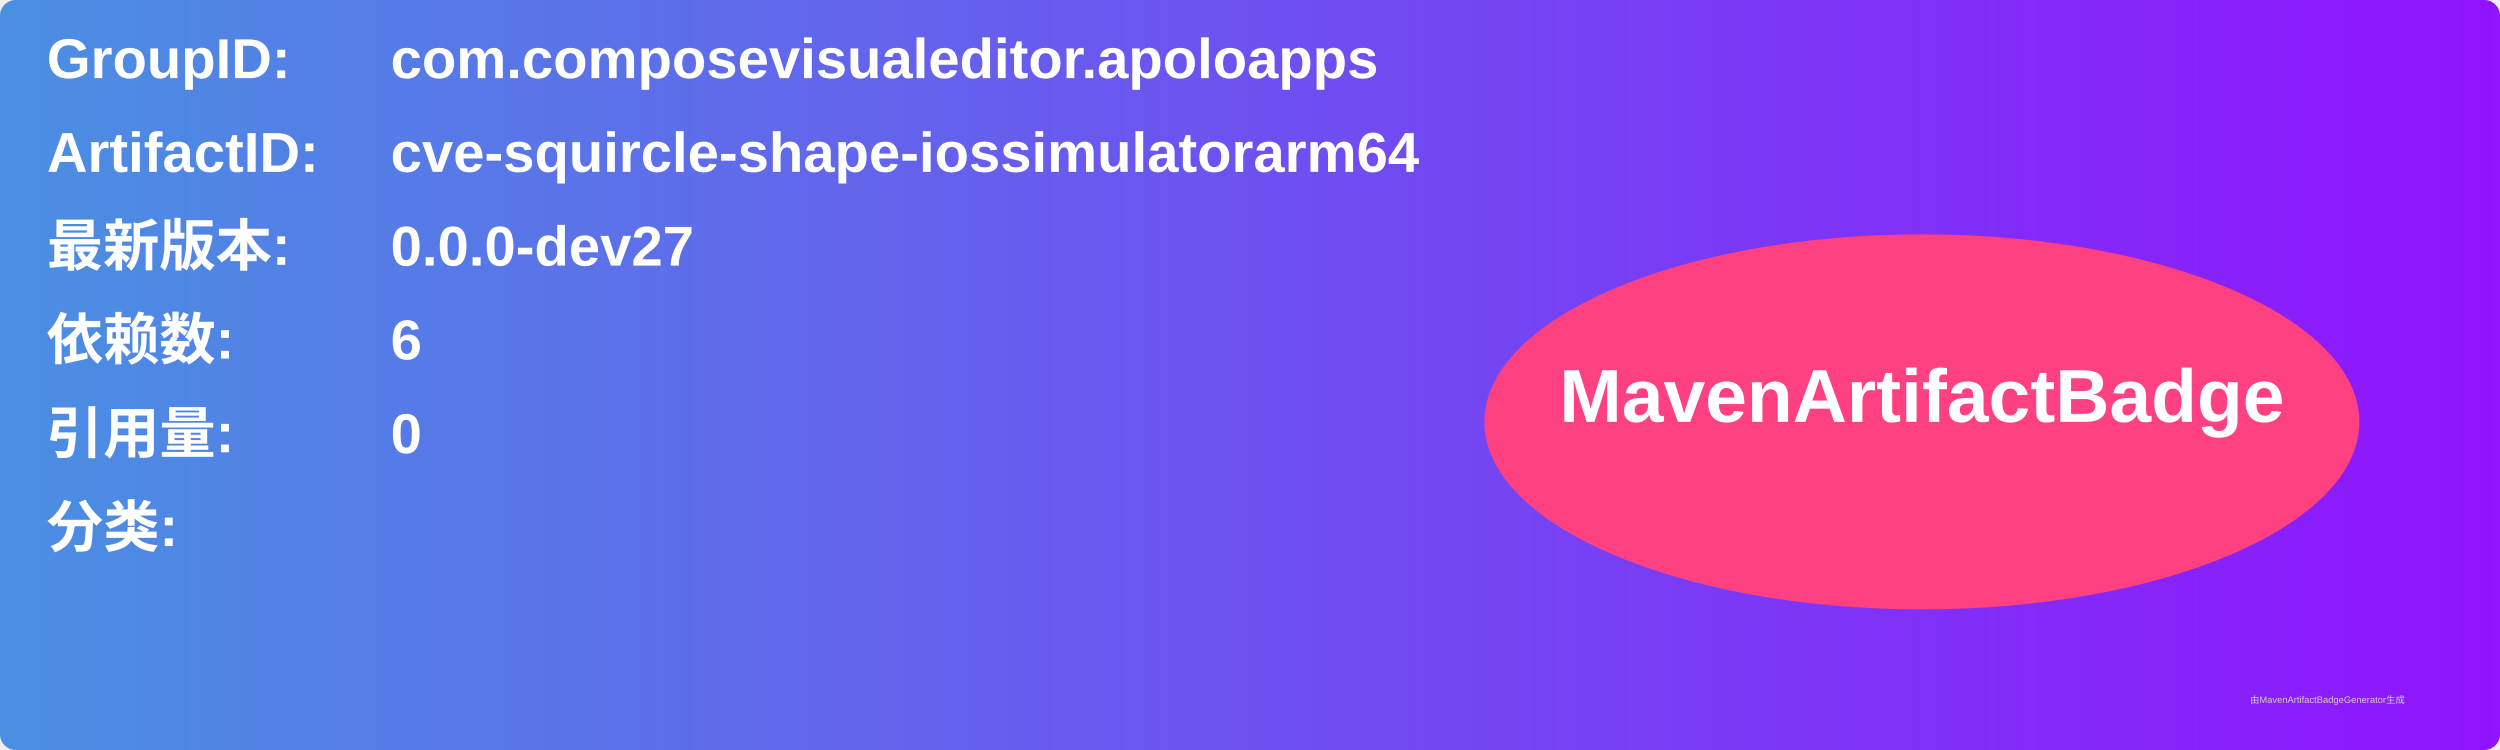
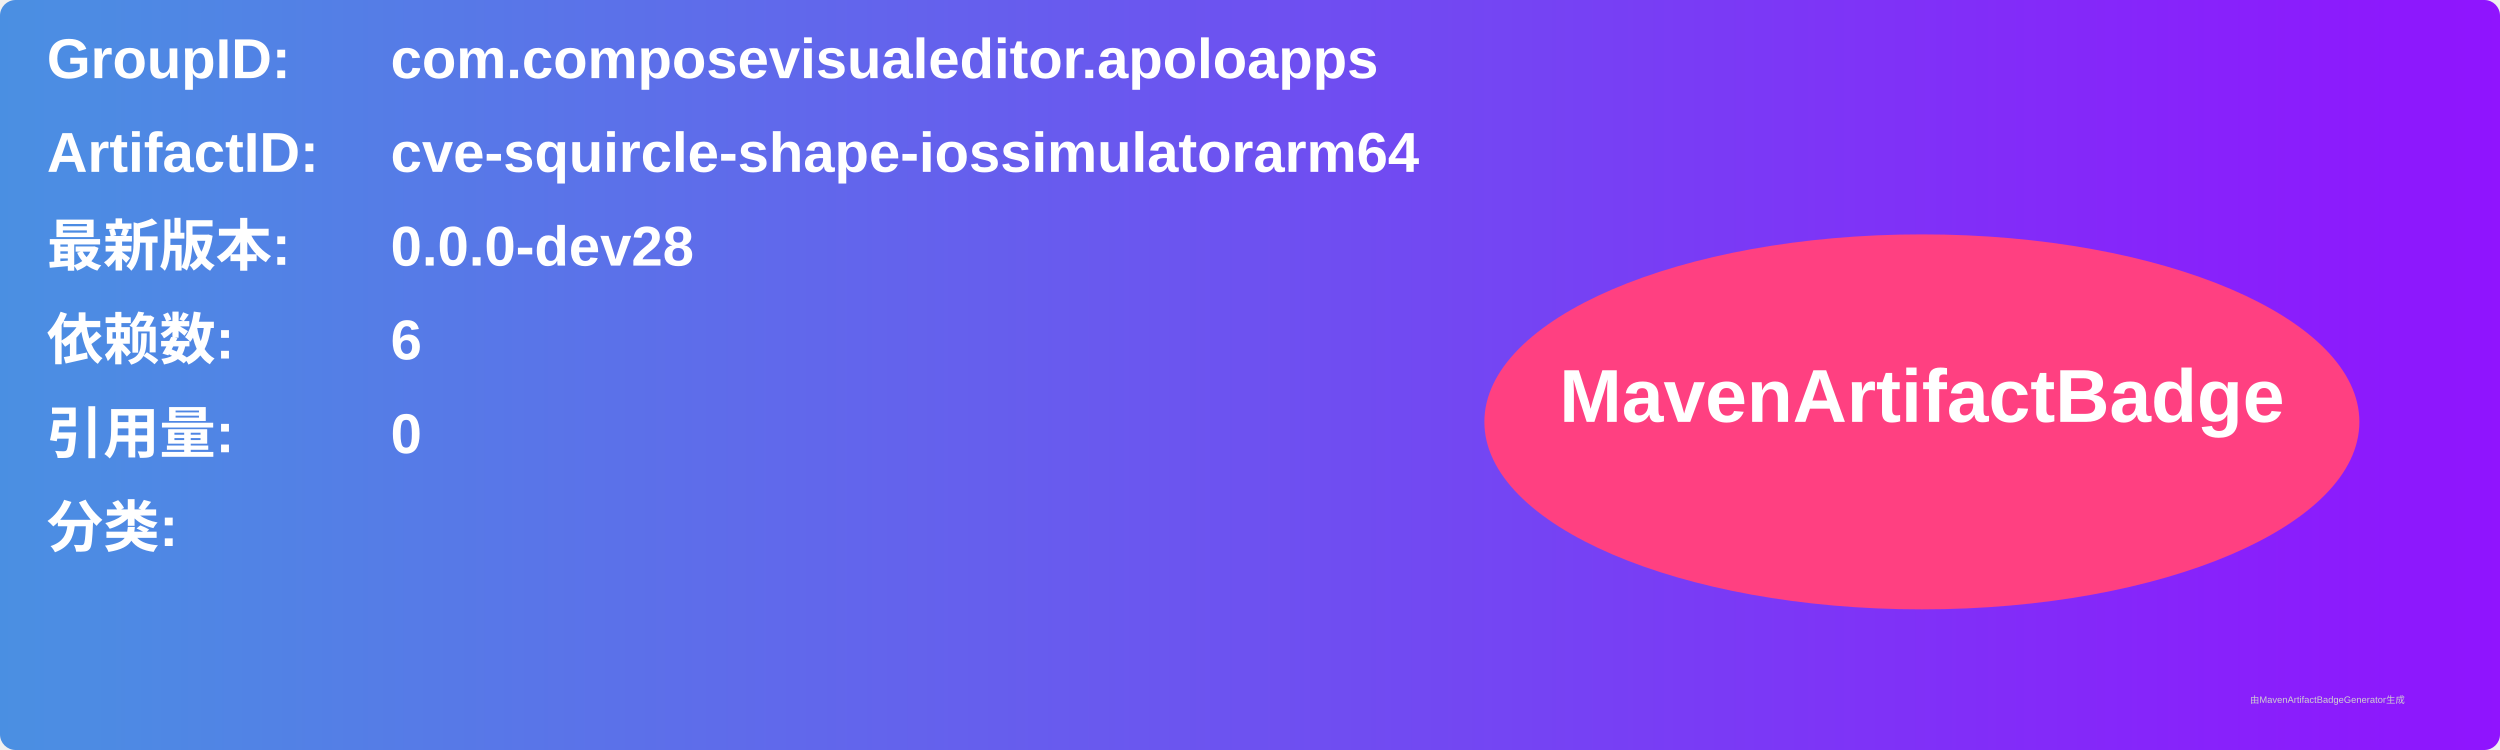
<svg xmlns="http://www.w3.org/2000/svg" width="800" height="240" viewBox="0 0 800 240">
  <linearGradient id="grad" x1="0%" y1="0%" x2="100%" y2="0%">
    <stop offset="0%" stop-color="#4a90e2" />
    <stop offset="100%" stop-color="#9013fe" />
  </linearGradient>
  <rect width="100%" height="100%" rx="5" ry="5" fill="url(#grad)" />
  <g transform="translate(15, 15)">
    <text x="0" y="10" font-family="Arial" font-size="18" fill="white" font-weight="bold" width="260">GroupID:</text>
    <text x="110" y="10" font-family="Arial" font-size="18" fill="white" font-weight="bold" width="460">com.composevisualeditor.apoloapps</text>
    <text x="0" y="40" font-family="Arial" font-size="18" fill="white" font-weight="bold" width="260">ArtifactID:</text>
    <text x="110" y="40" font-family="Arial" font-size="18" fill="white" font-weight="bold" width="460">cve-squircle-shape-iossimulatorarm64</text>
    <text x="0" y="70" font-family="Arial" font-size="18" fill="white" font-weight="bold">最新版本:</text>
    <text x="110" y="70" font-family="Arial" font-size="18" fill="white" font-weight="bold">
-       <tspan font-weight="bold">0.0.0-dev27</tspan>
+       <tspan font-weight="bold">0.0.0-dev28</tspan>
    </text>
    <text x="0" y="100" font-family="Arial" font-size="18" fill="white" font-weight="bold">依赖数: </text>
    <text x="110" y="100" font-family="Arial" font-size="18" fill="white">
      <tspan font-weight="bold">6</tspan>
    </text>
    <text x="0" y="130" font-family="Arial" font-size="18" fill="white" font-weight="bold">引用量: </text>
    <text x="110" y="130" font-family="Arial" font-size="18" fill="white">
      <tspan font-weight="bold">0</tspan>
    </text>
    <text x="0" y="160" font-family="Arial" font-size="18" fill="white" font-weight="bold">分类:</text>
    <text x="10" y="190" font-family="Arial" font-size="10" fill="white">
      <tspan font-weight="bold" />
    </text>
    <ellipse cx="600" cy="120" rx="140" ry="60" fill="#ff4081" />
    <text x="600" y="120" text-anchor="middle" font-family="Arial" font-size="24" fill="white" font-weight="bold">MavenArtifactBadge</text>
  </g>
  <text x="720" y="225" font-family="Arial" font-size="3" fill="#d0d0d0">由MavenArtifactBadgeGenerator生成</text>
</svg>
